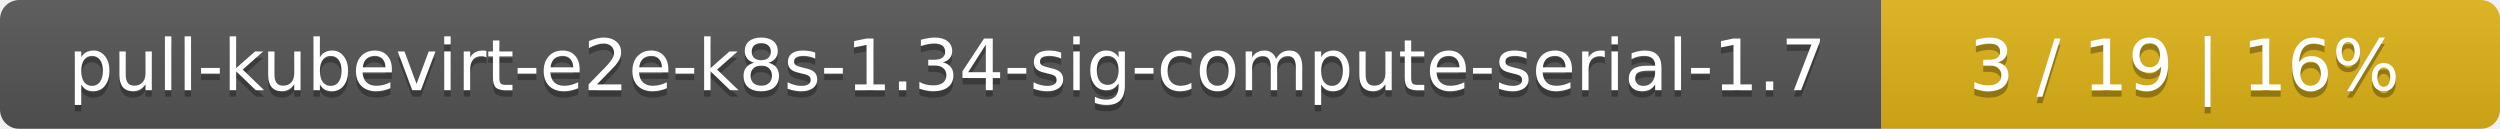
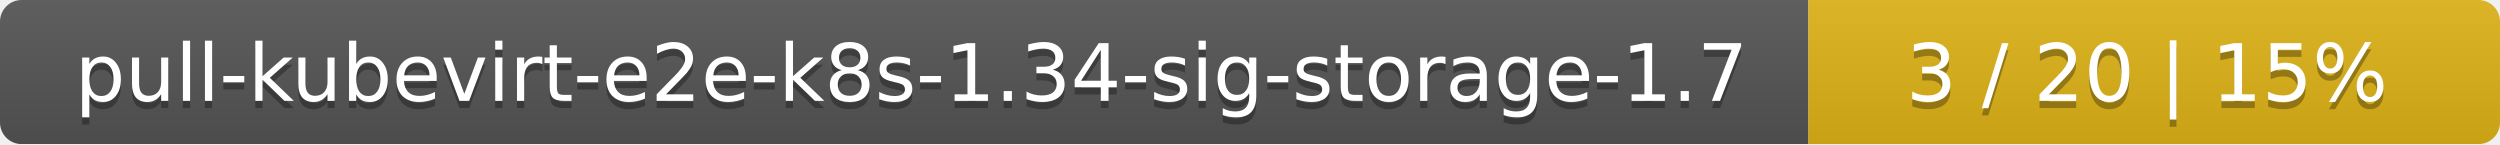
- <svg xmlns="http://www.w3.org/2000/svg" width="388" height="20">
+ <svg xmlns="http://www.w3.org/2000/svg" width="347" height="20">
  <linearGradient id="smooth" x2="0" y2="100%">
    <stop offset="0" stop-color="#bbb" stop-opacity=".1" />
    <stop offset="1" stop-opacity=".1" />
  </linearGradient>
  <mask id="round">
-     <rect width="388" height="20" rx="3" fill="#fff" />
+     <rect width="347" height="20" rx="3" fill="#fff" />
  </mask>
  <g mask="url(#round)">
-     <rect width="292" height="20" fill="#555" />
-     <rect x="292" width="96" height="20" fill="#dfb317" />
-     <rect width="388" height="20" fill="url(#smooth)" />
+     <rect width="251" height="20" fill="#555" />
+     <rect x="251" width="96" height="20" fill="#dfb317" />
+     <rect width="347" height="20" fill="url(#smooth)" />
  </g>
  <g fill="#fff" text-anchor="middle" font-family="DejaVu Sans,Verdana,Geneva,sans-serif" font-size="11">
-     <text x="147" y="15" fill="#010101" fill-opacity=".3">pull-kubevirt-e2e-k8s-1.34-sig-compute-serial-1.7</text>
-     <text x="147" y="14">pull-kubevirt-e2e-k8s-1.34-sig-compute-serial-1.7</text>
-     <text x="339" y="15" fill="#010101" fill-opacity=".3">3 / 19    |    16%</text>
-     <text x="339" y="14">3 / 19    |    16%</text>
+     <text x="126.5" y="15" fill="#010101" fill-opacity=".3">pull-kubevirt-e2e-k8s-1.34-sig-storage-1.7</text>
+     <text x="126.5" y="14">pull-kubevirt-e2e-k8s-1.34-sig-storage-1.7</text>
+     <text x="298" y="15" fill="#010101" fill-opacity=".3">3 / 20    |    15%</text>
+     <text x="298" y="14">3 / 20    |    15%</text>
  </g>
</svg>
